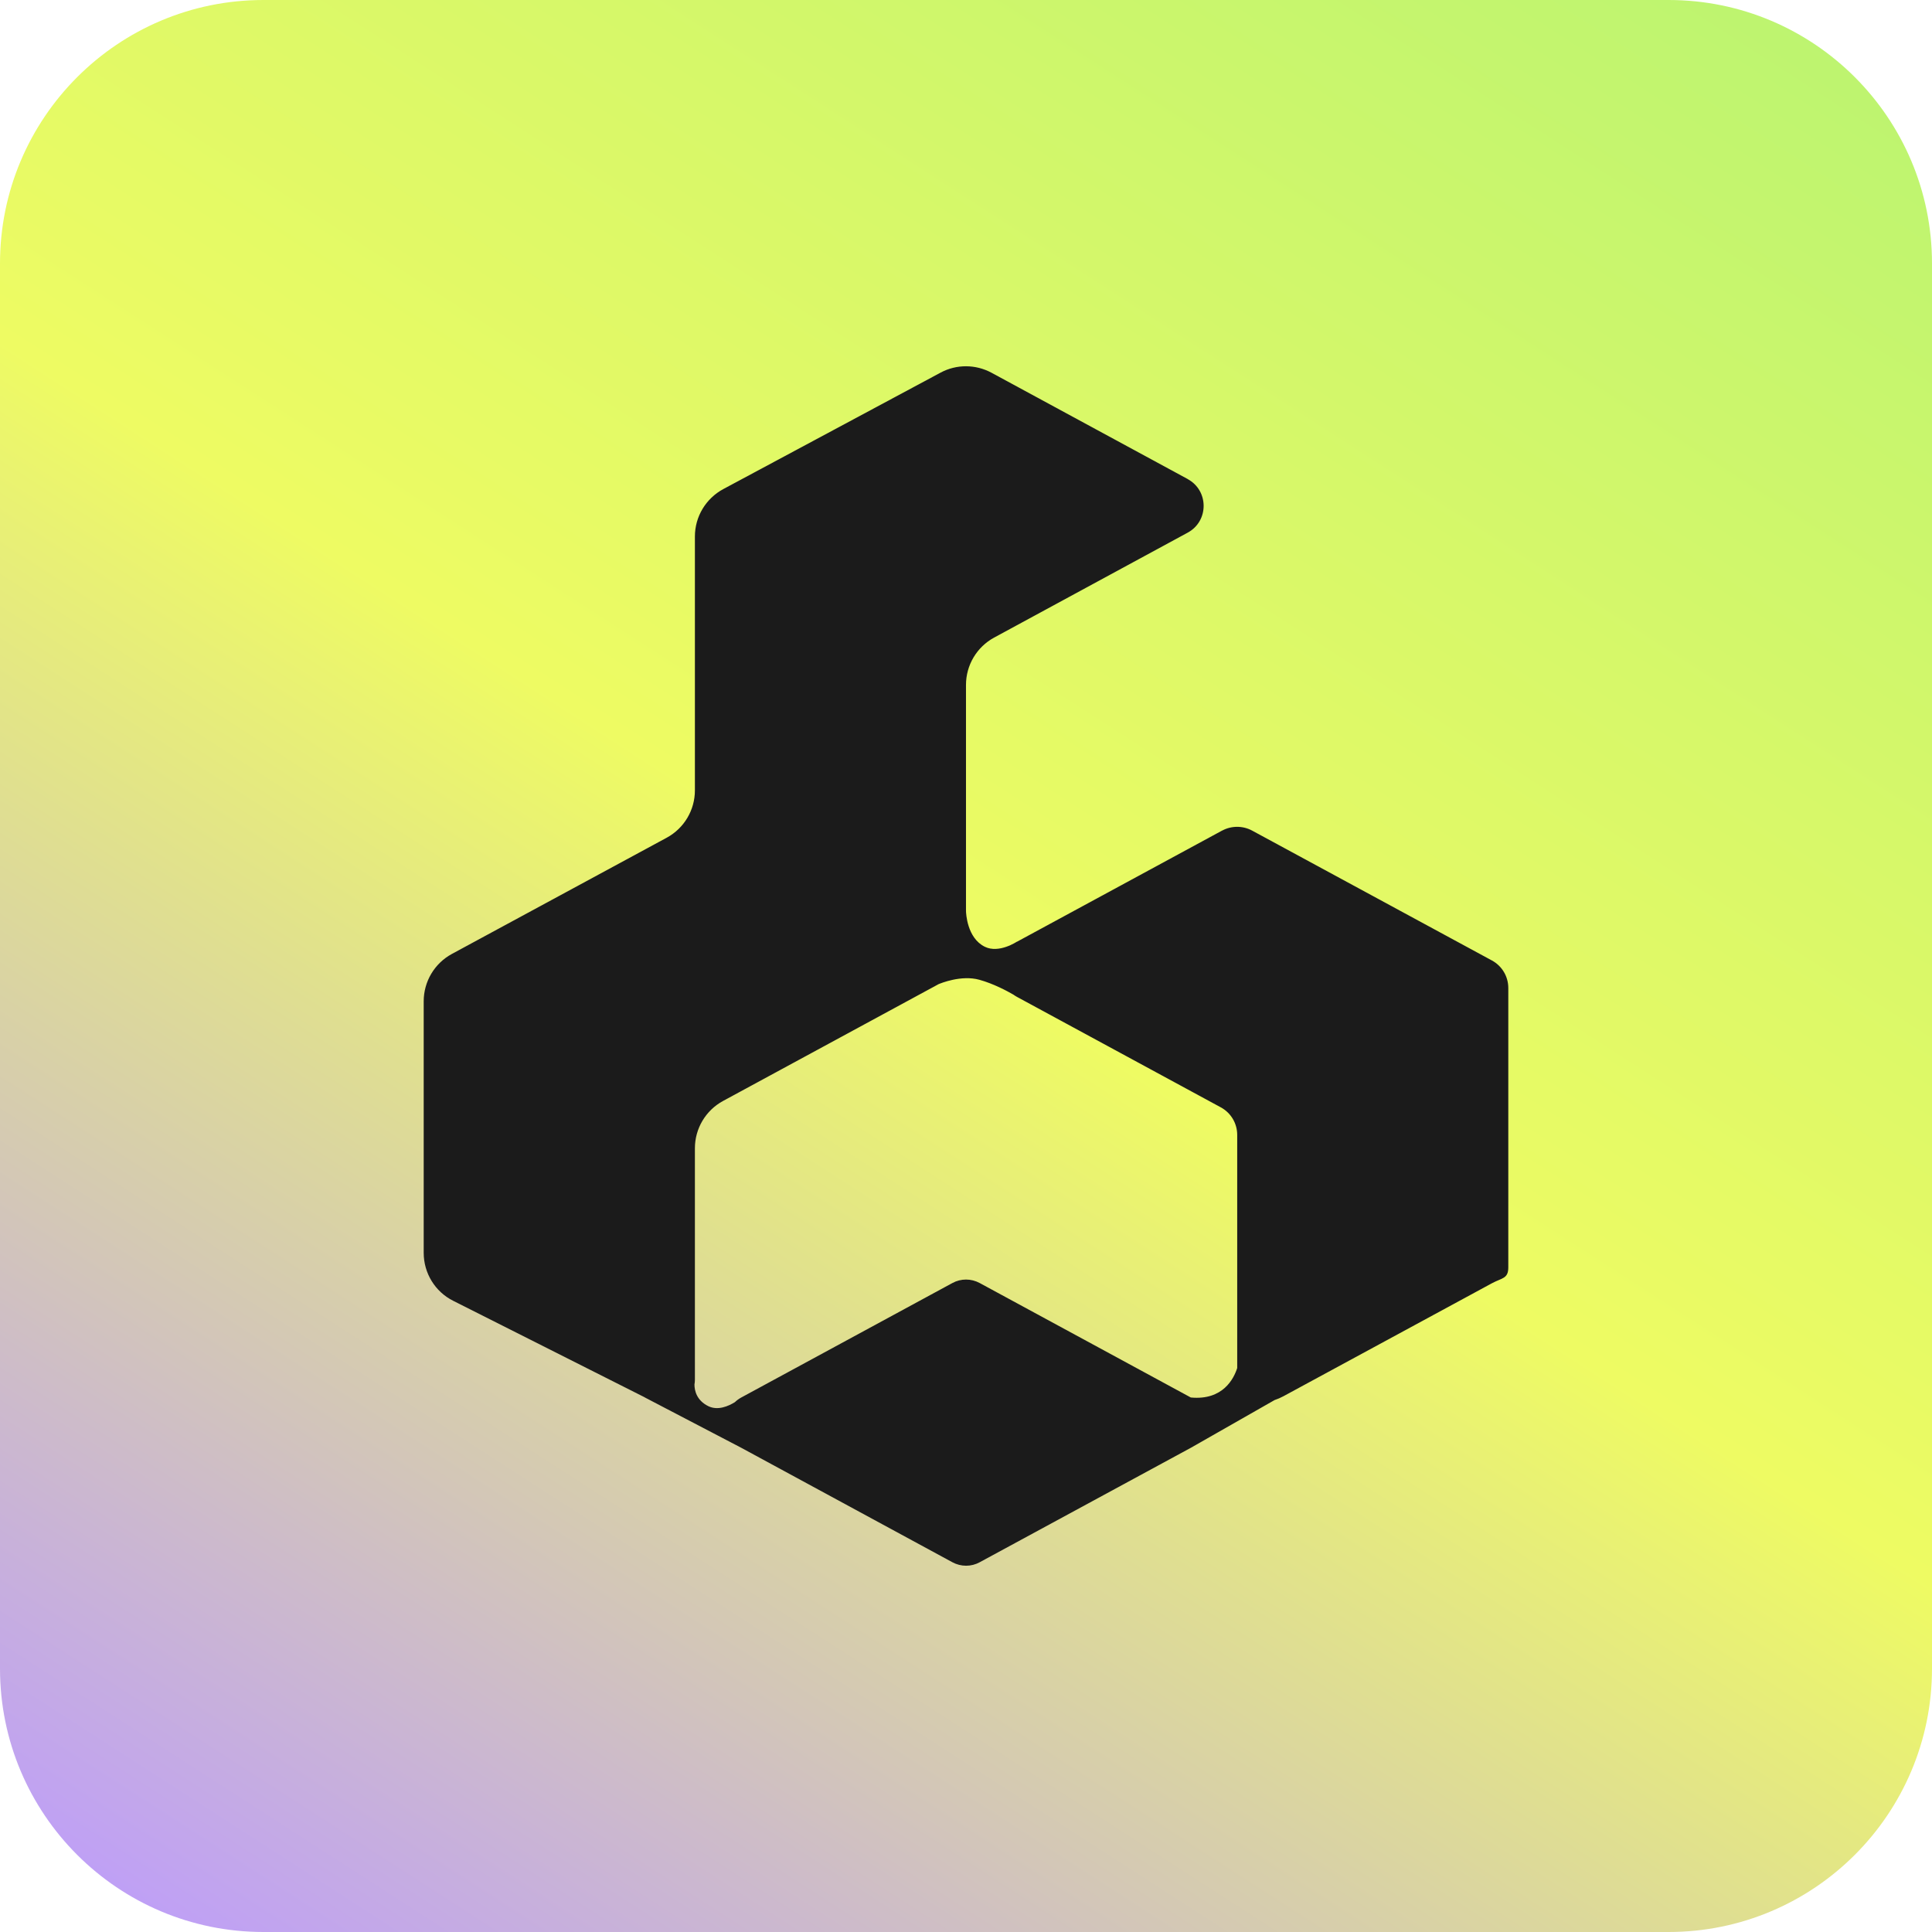
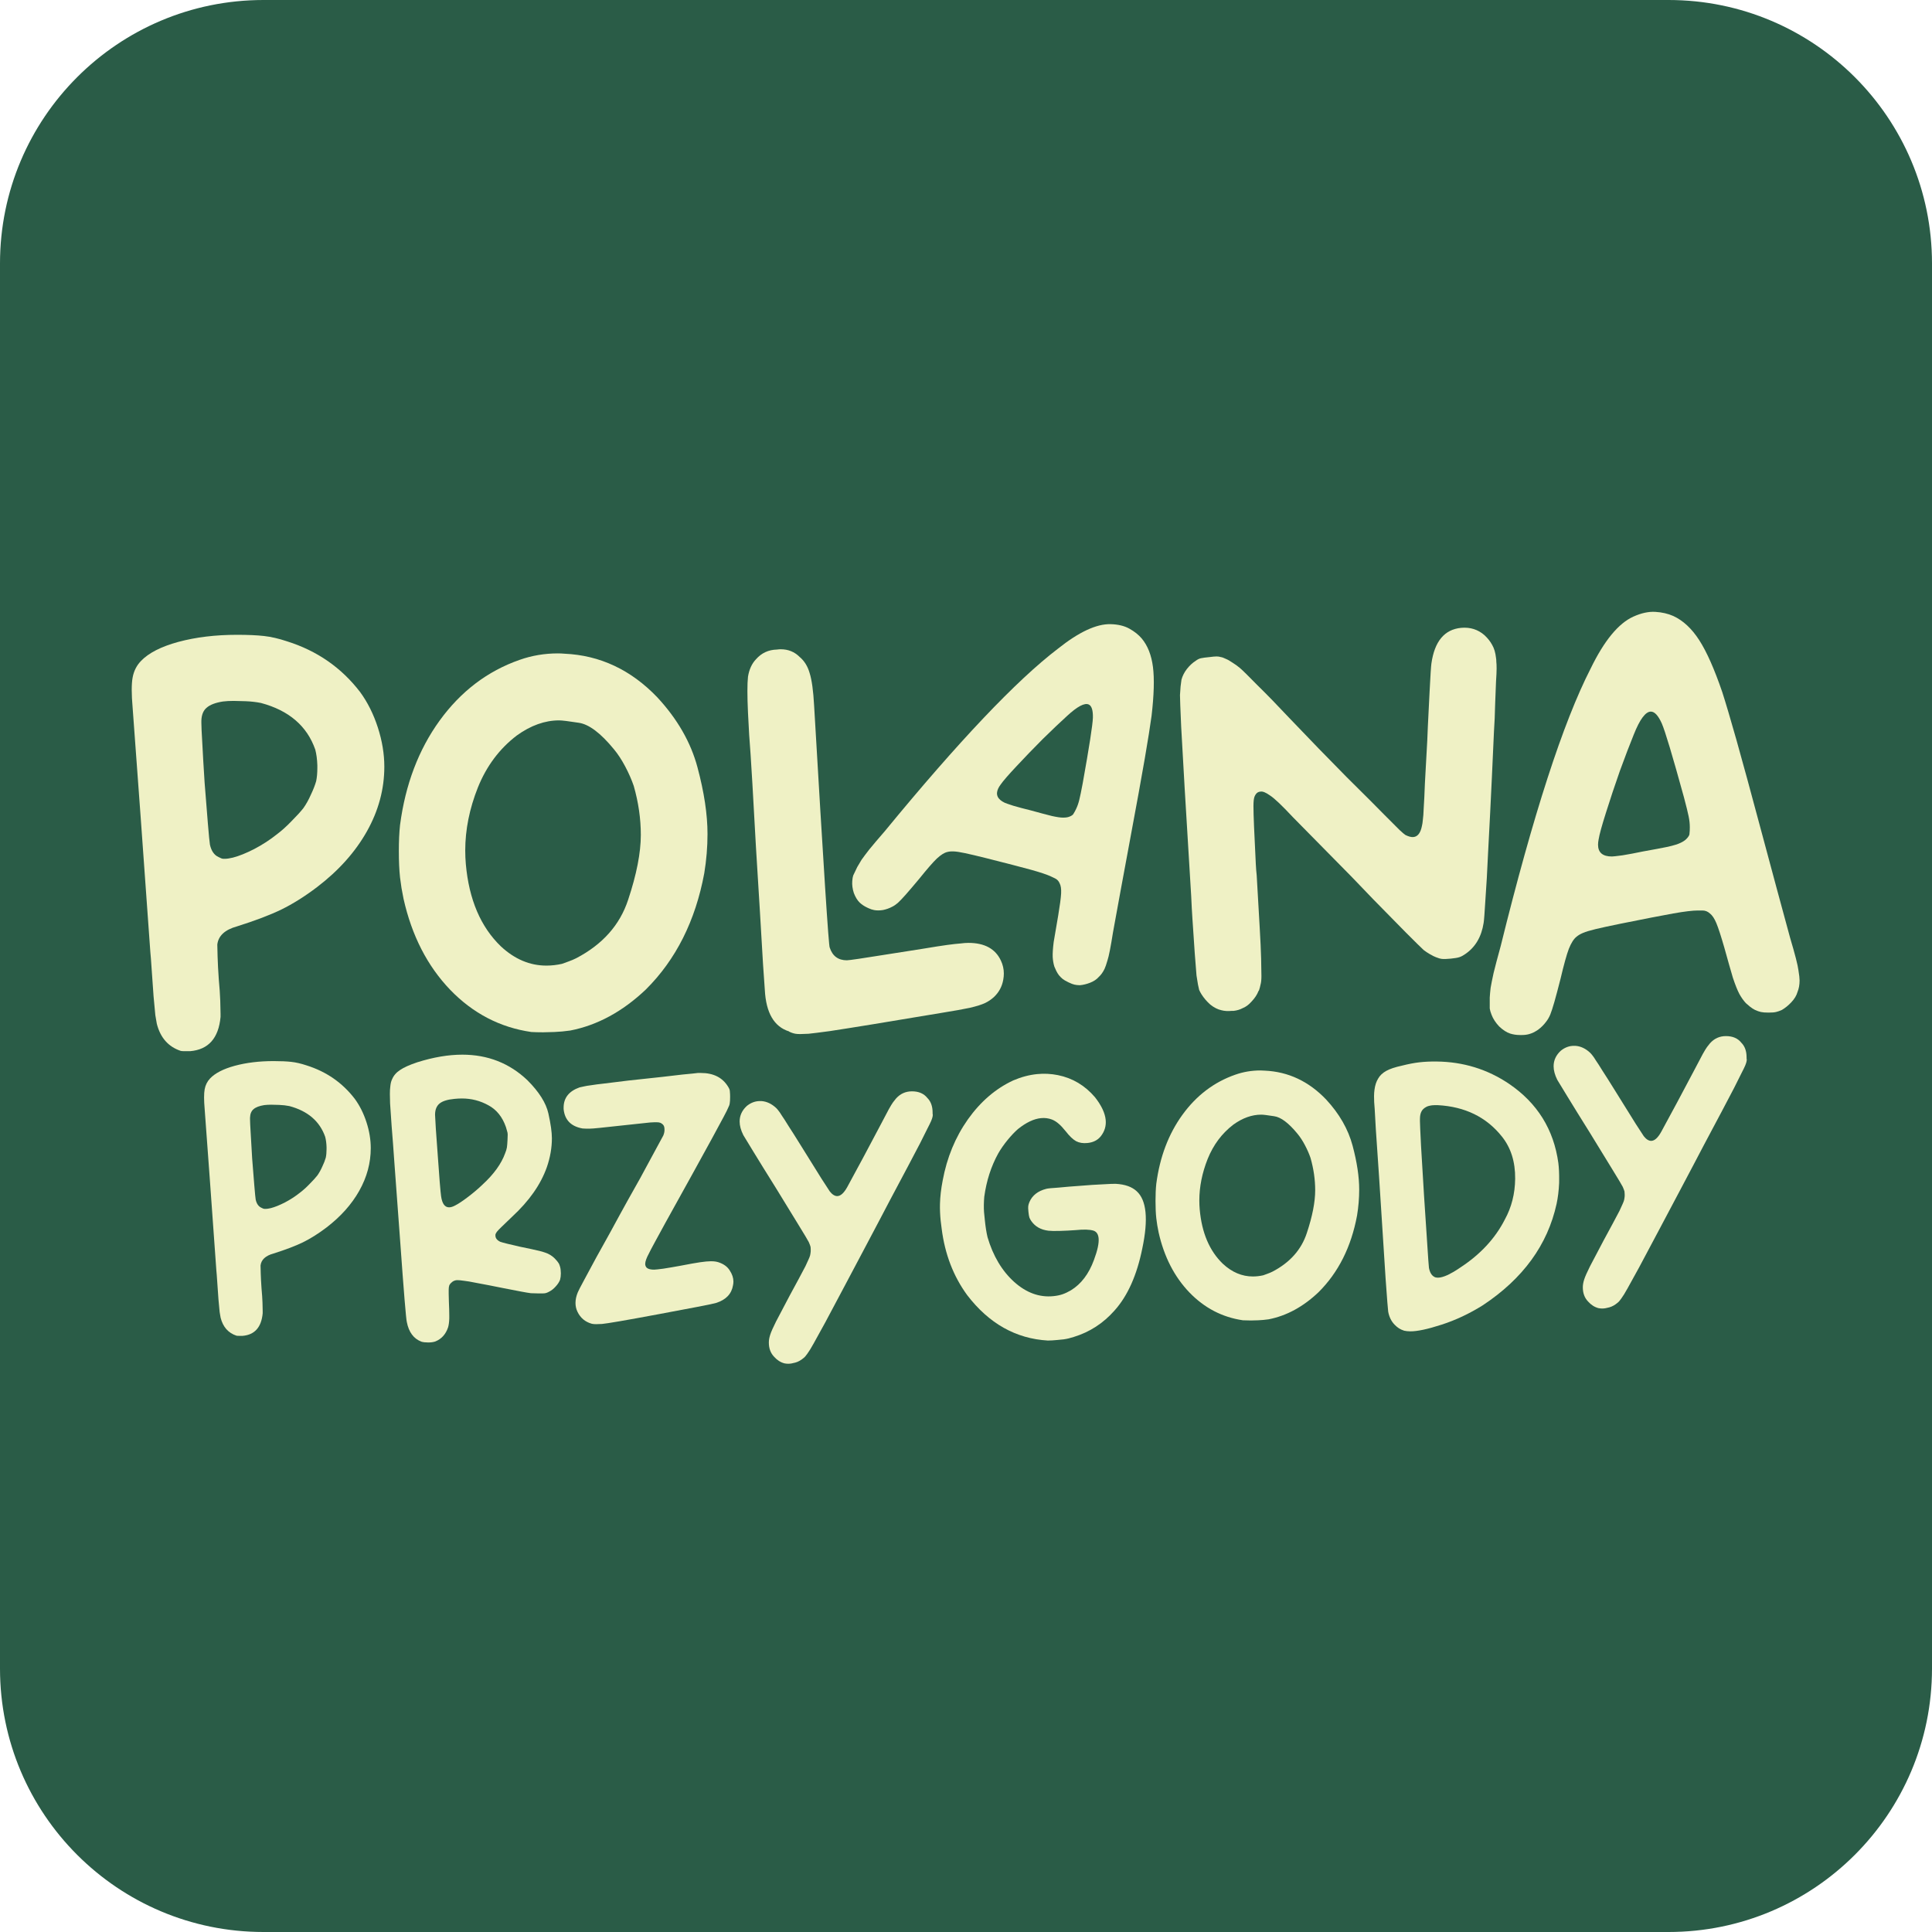
<svg xmlns="http://www.w3.org/2000/svg" width="176" height="176" viewBox="0 0 176 176" fill="none">
-   <path d="M0 24C0 10.745 10.745 0 24 0H152C165.255 0 176 10.745 176 24V152C176 165.255 165.255 176 152 176H24C10.745 176 0 165.255 0 152V24Z" fill="url(#paint0_linear_337_310)" />
-   <path fill-rule="evenodd" clip-rule="evenodd" d="M85.68 33.948C87.131 33.165 88.879 33.176 90.33 33.959L108.206 43.645H108.195C110.132 44.693 110.132 47.475 108.195 48.523L90.563 58.082C88.985 58.939 88 60.59 87.999 62.39V82.967L88.01 82.956L87.999 82.983C88.004 83.192 88.09 85.451 89.715 86.248C91.007 86.883 92.638 85.782 92.638 85.782V85.793L111.35 75.653L111.339 75.663C112.186 75.208 113.214 75.208 114.061 75.663L135.909 87.497C136.83 87.995 137.402 88.958 137.402 90.006V115.452C137.402 116.5 136.83 116.405 135.909 116.902L116.92 127.191C116.657 127.335 116.385 127.451 116.113 127.541L108.481 131.891L89.249 142.316C88.477 142.74 87.544 142.74 86.76 142.316L67.53 131.891L58.729 127.297L58.735 127.294L41.288 118.501C39.636 117.675 38.598 115.981 38.598 114.129V91.213C38.598 89.414 39.583 87.762 41.161 86.904L60.742 76.31C62.32 75.452 63.304 73.8 63.304 72.001V48.873C63.304 47.063 64.3 45.412 65.888 44.555L85.68 33.948ZM89.217 89.254C87.568 88.797 85.695 89.571 85.47 89.668C85.459 89.674 85.448 89.682 85.437 89.689L65.867 100.295C64.289 101.152 63.304 102.803 63.304 104.603V125.688C63.304 125.838 63.29 125.984 63.264 126.124C63.265 126.661 63.444 127.567 64.533 128.101C65.395 128.518 66.351 128.101 66.947 127.732C67.114 127.57 67.309 127.426 67.53 127.307L86.76 116.881C87.533 116.458 88.466 116.458 89.249 116.881L108.48 127.308H108.481C111.423 127.588 112.408 125.563 112.706 124.624V103.386C112.706 102.338 112.134 101.375 111.212 100.877L92.638 90.811C92.525 90.749 92.419 90.681 92.319 90.609C91.753 90.281 90.511 89.612 89.217 89.254Z" fill="#1B1B1B" />
-   <defs>
-     <linearGradient id="paint0_linear_337_310" x1="179.177" y1="-54.654" x2="22.437" y2="188.461" gradientUnits="userSpaceOnUse">
-       <stop offset="0.122" stop-color="#B4F372" />
-       <stop offset="0.584" stop-color="#EEFB63" />
-       <stop offset="1" stop-color="#BC9AFF" />
-     </linearGradient>
-   </defs>
+   <path d="M0 24C0 10.745 10.745 0 24 0H152C165.255 0 176 10.745 176 24V152C176 165.255 165.255 176 152 176H24C10.745 176 0 165.255 0 152V24Z" fill="#2A5C47" />
+   <g transform="translate(12.000 51.657) scale(0.213783)">
+     <path d="M280.082 197.871C273.711 195.859 270.274 189.949 269.771 180.141C269.688 179.051 269.436 175.447 269.017 169.327C268.682 163.124 268.221 155.328 267.634 145.939C267.131 137.723 266.586 128.879 265.999 119.407L264.49 92.497C263.903 82.522 263.442 75.522 263.107 71.498C262.856 67.39 262.688 64.247 262.604 62.067C262.436 58.463 262.353 55.403 262.353 52.888C262.353 50.289 262.436 48.235 262.604 46.726C263.107 43.625 264.239 41.152 265.999 39.307C268.346 36.625 271.322 35.242 274.927 35.158C275.514 35.074 276.059 35.032 276.562 35.032C279.747 35.032 282.43 36.122 284.609 38.302C286.621 39.978 288.046 42.283 288.885 45.218C289.807 48.152 290.435 52.72 290.771 58.924C294.795 127.748 297.016 162.16 297.435 162.16C298.609 165.764 301.04 167.567 304.728 167.567C305.231 167.567 306.908 167.357 309.758 166.938C312.608 166.519 315.836 166.016 319.44 165.429C326.734 164.255 332.602 163.333 337.045 162.663C341.571 161.908 345.05 161.363 347.481 161.028C349.996 160.693 351.882 160.483 353.14 160.399C354.397 160.232 355.529 160.148 356.535 160.148C363.409 160.148 368.02 162.663 370.367 167.692C371.205 169.453 371.624 171.297 371.624 173.225C371.624 174.064 371.541 174.944 371.373 175.866C370.87 178.716 369.571 181.147 367.475 183.159C366.301 184.249 365.002 185.129 363.577 185.8C362.152 186.47 360.014 187.141 357.164 187.812C354.397 188.398 350.415 189.111 345.218 189.949C333.23 191.961 323.38 193.596 315.668 194.853C307.956 196.111 301.878 197.075 297.435 197.745C293.076 198.332 290.058 198.709 288.382 198.877C286.789 198.961 285.615 199.003 284.861 199.003C284.022 199.003 283.352 198.961 282.849 198.877C281.927 198.709 281.047 198.416 280.208 197.997C280.124 197.997 280.082 197.955 280.082 197.871Z" fill="#EFF1C5" />
+     <path d="M170.283 198.124C156.955 196.196 145.428 190.202 135.704 180.142C125.98 169.999 119.357 157.089 115.836 141.413C115.585 139.988 115.291 138.437 114.956 136.761C114.704 135 114.495 133.491 114.327 132.234C113.992 129.132 113.824 125.402 113.824 121.043C113.824 116.767 113.992 113.079 114.327 109.977C116.591 92.708 122.207 77.87 131.177 65.464C140.231 52.973 151.589 44.339 165.254 39.56C170.451 37.716 175.9 36.794 181.6 36.794C182.523 36.794 183.445 36.836 184.367 36.92C199.54 37.59 212.743 43.794 223.976 55.53C232.527 64.751 238.227 74.685 241.077 85.331C243.928 95.978 245.353 105.45 245.353 113.749C245.353 119.282 244.892 124.857 243.97 130.473C240.197 150.76 231.898 167.275 219.072 180.017C209.18 189.406 198.45 195.232 186.882 197.495C184.534 197.83 182.271 198.04 180.091 198.124C177.912 198.208 176.319 198.25 175.313 198.25C173.385 198.25 171.709 198.208 170.283 198.124ZM183.361 169.077C184.115 168.825 185.037 168.49 186.127 168.071C187.301 167.652 188.391 167.191 189.397 166.688C200.63 160.82 208.007 152.521 211.528 141.79C215.132 130.976 216.935 121.755 216.935 114.127C216.935 107.253 215.929 100.295 213.917 93.253C212.995 90.571 211.779 87.804 210.27 84.954C208.761 82.104 207.168 79.673 205.492 77.661C199.791 70.703 194.762 66.931 190.403 66.344C186.127 65.673 183.361 65.338 182.103 65.338C176.068 65.338 170.074 67.476 164.122 71.751C156.745 77.367 151.212 84.744 147.524 93.882C143.919 102.935 142.117 111.905 142.117 120.791C142.117 122.719 142.201 124.647 142.368 126.575C143.709 141.665 148.697 153.359 157.332 161.658C163.2 167.107 169.655 169.831 176.696 169.831C178.876 169.831 181.097 169.58 183.361 169.077Z" fill="#EFF1C5" />
+     <path d="M20.874 206.171C15.592 204.411 12.197 200.555 10.688 194.603C10.521 193.764 10.311 192.549 10.059 190.956C9.892 189.279 9.64 186.597 9.305 182.908C9.054 179.22 8.676 173.855 8.173 166.813C8.09 165.891 8.006 164.927 7.922 163.921C6.161 139.107 4.778 119.827 3.772 106.079C2.766 92.247 2.012 81.978 1.509 75.271C1.006 68.565 0.629 63.409 0.377 59.805C0.126 56.955 0 54.481 0 52.386C0 50.206 0.126 48.446 0.377 47.105C0.88 44.338 2.054 41.991 3.898 40.063C7.167 36.626 12.491 33.901 19.868 31.889C27.328 29.878 35.669 28.872 44.891 28.872C49.501 28.872 53.316 29.039 56.334 29.375C59.351 29.71 62.621 30.464 66.141 31.638C78.967 35.662 89.362 42.871 97.326 53.266C100.512 57.625 103.027 62.655 104.871 68.355C106.715 74.056 107.637 79.63 107.637 85.079C107.637 94.636 105.164 103.815 100.218 112.617C95.272 121.419 88.189 129.341 78.967 136.383C73.77 140.323 68.698 143.509 63.752 145.94C58.89 148.287 52.603 150.676 44.891 153.107C39.693 154.532 36.885 157.131 36.466 160.903C36.466 161.574 36.508 163.292 36.592 166.059C36.675 168.825 36.843 172.011 37.095 175.615C37.43 179.22 37.639 182.28 37.723 184.795C37.807 187.309 37.849 189.154 37.849 190.327V191.71C37.011 200.764 32.694 205.626 24.897 206.297H22.508C21.67 206.297 21.125 206.255 20.874 206.171ZM43.13 123.809C45.729 123.138 48.747 121.922 52.184 120.162C55.705 118.318 58.932 116.222 61.866 113.875C63.878 112.366 65.932 110.522 68.028 108.342C70.207 106.162 71.926 104.276 73.183 102.684C74.357 101.007 75.405 99.121 76.327 97.025C77.333 94.929 78.087 93.001 78.59 91.241C78.925 89.648 79.093 87.804 79.093 85.708V84.451C79.009 81.936 78.716 79.714 78.213 77.786C74.692 67.727 66.98 61.104 55.076 57.919C52.98 57.499 50.759 57.248 48.412 57.164C46.148 57.08 44.472 57.038 43.382 57.038C41.705 57.038 40.196 57.122 38.855 57.29C35.669 57.793 33.364 58.673 31.939 59.93C30.514 61.104 29.759 62.948 29.676 65.463V66.343C29.676 67.769 29.801 70.535 30.053 74.642C30.304 79.672 30.64 85.415 31.059 91.87C31.562 98.324 32.023 104.109 32.442 109.222C32.861 114.252 33.155 117.27 33.322 118.276C33.909 120.958 35.125 122.719 36.969 123.557C37.891 124.06 38.562 124.312 38.981 124.312C39.484 124.312 39.777 124.312 39.861 124.312C40.615 124.312 41.705 124.144 43.13 123.809Z" fill="#EFF1C5" />
+     <path d="M310.205 142.982C309.219 142.03 308.387 140.671 307.709 138.906C307.127 137.107 306.902 135.398 307.035 133.78C307.114 132.777 307.245 131.999 307.429 131.446C307.71 130.859 307.974 130.305 308.224 129.784L309.158 127.828C309.722 126.816 310.333 125.787 310.993 124.741C311.749 123.661 312.854 122.187 314.307 120.319C315.857 118.417 318.056 115.824 320.906 112.542C352.469 74.133 377.066 48.21 394.696 34.773C403.617 27.666 411.084 24.187 417.098 24.337C420.266 24.41 422.928 25.041 425.082 26.23C427.236 27.42 429.006 28.826 430.393 30.449C432.936 33.506 434.527 37.55 435.167 42.579C435.807 47.609 435.608 54.561 434.571 63.434C434.001 67.646 433.042 73.674 431.696 81.519C430.35 89.363 428.188 101.262 425.211 117.215C423.887 124.51 422.62 131.352 421.41 137.74C419.702 147.013 418.613 152.979 418.144 155.637C417.157 161.892 416.372 165.881 415.789 167.604C415.302 169.293 414.887 170.497 414.545 171.214C413.86 172.648 413.024 173.81 412.038 174.7C411.152 175.718 409.922 176.532 408.349 177.142C406.873 177.718 405.425 178.067 404.005 178.189C403.133 178.173 402.372 178.089 401.723 177.939C401.139 177.821 400.293 177.496 399.184 176.967C398.076 176.437 397.26 175.967 396.735 175.557C396.211 175.146 395.668 174.606 395.107 173.938C394.71 173.428 394.327 172.804 393.958 172.068C393.655 171.362 393.385 170.753 393.15 170.24C392.773 169.019 392.538 167.666 392.447 166.181C392.387 164.631 392.526 162.495 392.865 159.775C393.301 157.02 393.944 153.243 394.795 148.445C395.525 144.07 395.937 140.944 396.033 139.068C396.128 137.191 395.925 135.773 395.423 134.813C395.018 133.818 394.358 133.103 393.446 132.667C392.533 132.231 392.011 131.981 391.881 131.919C390.186 131.109 387.325 130.143 383.298 129.019C378.978 127.836 372.566 126.174 364.061 124.032C360.198 123.067 357.212 122.361 355.103 121.914C352.995 121.467 351.391 121.221 350.291 121.176C349.191 121.131 348.272 121.213 347.532 121.42C346.277 121.701 344.791 122.632 343.074 124.214C341.454 125.762 338.968 128.618 335.617 132.783C333.181 135.702 331.266 137.95 329.873 139.527C328.479 141.103 327.353 142.286 326.495 143.077C325.667 143.803 324.837 144.367 324.004 144.77C322.82 145.405 321.519 145.865 320.103 146.149C318.717 146.368 317.473 146.374 316.37 146.167C315.56 146.02 314.731 145.744 313.883 145.34L313.199 145.012C312.091 144.483 311.093 143.806 310.205 142.982ZM383.037 103.671C386.999 104.764 390.019 105.566 392.096 106.078C394.27 106.556 395.842 106.787 396.811 106.769C397.845 106.783 398.7 106.671 399.374 106.432C399.952 106.228 400.369 106.027 400.624 105.828C400.944 105.661 401.197 105.382 401.384 104.991C401.667 104.565 402.011 103.929 402.416 103.082C402.977 101.908 403.423 100.64 403.754 99.277C404.116 97.848 404.607 95.48 405.226 92.173C408.017 76.611 409.466 67.294 409.572 64.222C409.645 61.054 409.062 59.173 407.823 58.582C406.063 57.741 402.958 59.38 398.507 63.499C395.677 66.071 392.23 69.348 388.164 73.331C384.165 77.346 380.437 81.21 376.981 84.923C373.556 88.572 371.324 91.149 370.284 92.654C369.843 93.244 369.497 93.799 369.248 94.321C368.002 96.928 368.911 98.964 371.975 100.428C372.366 100.615 373.602 101.045 375.682 101.719C377.859 102.359 380.31 103.009 383.037 103.671Z" fill="#EFF1C5" />
+     <path d="M464.412 188.864C462.819 188.529 461.226 187.732 459.633 186.475C458.124 185.134 456.867 183.667 455.861 182.074C455.442 181.403 455.107 180.774 454.855 180.188C454.687 179.517 454.52 178.763 454.352 177.924C454.184 177.002 453.975 175.703 453.723 174.026C453.556 172.266 453.304 169.08 452.969 164.47C452.634 159.859 452.298 154.871 451.963 149.506C451.795 147.075 451.628 143.973 451.46 140.201C450.622 126.453 449.7 111.238 448.694 94.556C448.107 84.329 447.604 75.443 447.185 67.898C446.849 60.353 446.682 55.91 446.682 54.569C446.765 53.395 446.849 52.18 446.933 50.922C447.101 49.665 447.227 48.701 447.31 48.03C447.73 46.438 448.484 44.929 449.574 43.504C450.747 41.995 452.005 40.821 453.346 39.983C454.101 39.396 454.855 39.019 455.609 38.851C456.364 38.683 457.621 38.516 459.382 38.348C460.639 38.18 461.603 38.096 462.274 38.096C462.945 38.096 463.531 38.18 464.034 38.348C464.621 38.432 465.334 38.683 466.172 39.102C467.01 39.438 467.974 39.983 469.064 40.737C470.154 41.408 471.202 42.162 472.208 43.001C473.298 43.923 475.812 46.396 479.752 50.419C483.776 54.359 488.261 58.97 493.207 64.251C501.758 73.221 509.931 81.646 517.727 89.526C525.607 97.322 531.014 102.729 533.948 105.747C536.882 108.681 538.978 110.777 540.235 112.034C541.493 113.208 542.331 113.92 542.75 114.172C544.092 114.842 545.223 115.136 546.145 115.052C547.99 114.884 549.205 113.292 549.792 110.274C549.96 109.603 550.085 108.765 550.169 107.759C550.337 106.669 550.463 104.951 550.546 102.603C550.714 100.172 550.882 96.693 551.049 92.167C551.301 87.64 551.636 81.562 552.055 73.934C552.139 72.089 552.223 70.078 552.307 67.898C552.475 64.377 552.726 59.347 553.061 52.809C553.397 46.186 553.648 42.288 553.816 41.114C555.157 31.642 559.39 26.57 566.516 25.899C570.372 25.564 573.683 26.612 576.45 29.043C577.875 30.384 578.965 31.767 579.719 33.193C580.557 34.618 581.102 36.462 581.354 38.725C581.438 39.144 581.48 39.689 581.48 40.36C581.563 40.947 581.605 41.911 581.605 43.252C581.605 44.51 581.521 46.354 581.354 48.785C581.27 51.132 581.144 54.359 580.977 58.467C580.893 62.575 580.725 66.473 580.474 70.161C580.306 73.85 580.013 80.305 579.593 89.526C579.174 98.663 578.629 109.477 577.959 121.968C577.623 129.596 577.246 136.219 576.827 141.836C576.492 147.452 576.24 150.722 576.073 151.644C575.15 157.596 572.51 162.039 568.151 164.973C567.312 165.559 566.516 165.979 565.762 166.23C565.007 166.482 563.792 166.691 562.115 166.859C560.438 167.026 559.181 167.068 558.343 166.984C557.588 166.901 556.708 166.649 555.702 166.23C555.031 165.979 554.193 165.559 553.187 164.973C552.181 164.386 551.301 163.799 550.546 163.212C549.624 162.374 547.109 159.901 543.002 155.793C538.978 151.686 534.325 146.949 529.044 141.584C526.026 138.399 522.967 135.213 519.865 132.028L494.842 106.627C490.147 101.597 486.878 98.496 485.034 97.322C483.273 96.065 481.932 95.52 481.01 95.687C480.591 95.687 480.172 95.813 479.752 96.065C479.249 96.4 478.83 96.945 478.495 97.699C478.16 98.454 477.992 99.837 477.992 101.849C477.992 103.777 478.076 106.711 478.243 110.651C478.411 114.591 478.663 119.914 478.998 126.621C479.082 128.297 479.208 129.89 479.375 131.399C479.878 140.285 480.297 147.578 480.633 153.278C480.968 158.979 481.178 163.506 481.261 166.859C481.345 170.128 481.387 172.601 481.387 174.278C481.387 175.87 481.261 177.086 481.01 177.924C480.842 178.763 480.633 179.559 480.381 180.313C480.297 180.397 480.213 180.523 480.13 180.691C479.543 182.2 478.579 183.667 477.238 185.092C475.98 186.517 474.681 187.481 473.339 187.984C472.25 188.571 470.992 188.948 469.567 189.115H468.813C467.136 189.283 465.669 189.199 464.412 188.864Z" fill="#EFF1C5" />
+     <path d="M587.354 198.783C585.845 198.28 584.294 197.274 582.702 195.765C581.193 194.172 580.103 192.495 579.432 190.735C579.013 189.645 578.762 188.765 578.678 188.094C578.678 187.34 578.678 186.627 578.678 185.957V183.442C578.762 182.101 578.887 180.717 579.055 179.292C579.306 177.783 579.726 175.688 580.312 173.005C580.983 170.239 581.989 166.424 583.33 161.562C597.162 105.564 609.946 66.122 621.682 43.237C627.467 31.333 633.544 23.956 639.915 21.106C643.268 19.597 646.37 18.926 649.22 19.094C652.071 19.262 654.627 19.849 656.891 20.854C661.082 22.782 664.771 26.22 667.956 31.166C671.142 36.111 674.411 43.488 677.764 53.297C679.273 57.991 681.285 64.781 683.8 73.667C686.315 82.553 690.003 96.091 694.865 114.282C697.129 122.582 699.225 130.378 701.153 137.671C704.003 148.233 705.847 155.024 706.685 158.041C708.781 165.083 709.955 169.652 710.206 171.748C710.542 173.76 710.709 175.227 710.709 176.149C710.709 177.993 710.416 179.628 709.829 181.053C709.41 182.562 708.53 184.029 707.188 185.454C705.931 186.795 704.59 187.885 703.165 188.723C702.242 189.142 701.404 189.436 700.65 189.603C699.979 189.771 698.931 189.855 697.506 189.855C696.081 189.855 694.991 189.771 694.237 189.603C693.482 189.436 692.644 189.142 691.722 188.723C691.051 188.388 690.339 187.927 689.584 187.34C688.914 186.753 688.327 186.25 687.824 185.831C686.818 184.741 685.896 183.442 685.057 181.933C684.219 180.34 683.297 178.035 682.291 175.017C681.369 171.915 680.153 167.64 678.644 162.191C677.219 157.245 676.088 153.766 675.249 151.754C674.411 149.742 673.489 148.359 672.483 147.605C671.561 146.766 670.513 146.347 669.339 146.347C668.166 146.347 667.495 146.347 667.327 146.347C665.148 146.347 661.669 146.766 656.891 147.605C651.777 148.527 644.232 149.994 634.257 152.006C629.73 152.928 626.251 153.682 623.82 154.269C621.389 154.856 619.587 155.401 618.413 155.904C617.239 156.407 616.317 156.952 615.647 157.539C614.473 158.461 613.383 160.179 612.377 162.694C611.455 165.125 610.281 169.358 608.856 175.394C607.767 179.67 606.886 182.981 606.216 185.328C605.545 187.675 604.958 189.478 604.455 190.735C603.952 191.909 603.366 192.915 602.695 193.753C601.773 195.01 600.641 196.142 599.3 197.148C597.959 198.07 596.659 198.699 595.402 199.034C594.48 199.286 593.474 199.411 592.384 199.411H591.504C590.079 199.411 588.695 199.202 587.354 198.783ZM643.939 121.198C648.633 120.36 652.196 119.689 654.627 119.186C657.142 118.6 658.903 118.055 659.909 117.552C660.998 117.049 661.837 116.504 662.423 115.917C662.926 115.414 663.262 114.995 663.429 114.66C663.681 114.324 663.807 113.905 663.807 113.402C663.89 112.815 663.932 111.977 663.932 110.887C663.932 109.378 663.765 107.828 663.429 106.235C663.094 104.558 662.423 101.834 661.418 98.061C656.555 80.373 653.412 69.895 651.987 66.625C650.478 63.272 648.927 61.596 647.334 61.596C645.071 61.596 642.64 64.865 640.041 71.404C638.364 75.511 636.394 80.667 634.131 86.87C631.951 93.074 629.981 98.984 628.221 104.6C626.461 110.133 625.413 113.947 625.077 116.043C624.91 116.881 624.826 117.636 624.826 118.306C624.826 121.659 626.796 123.336 630.736 123.336C631.239 123.336 632.748 123.168 635.263 122.833C637.861 122.414 640.754 121.869 643.939 121.198Z" fill="#EFF1C5" />
+     <path d="M390.372 329.601C376.727 328.805 365.263 322.342 355.981 310.21C350.115 302.182 346.498 292.761 345.133 281.946C344.961 280.795 344.82 279.67 344.71 278.569C344.455 276.037 344.355 273.657 344.408 271.427C344.484 268.306 344.87 264.959 345.567 261.387C347.367 251.643 350.942 242.972 356.294 235.373C361.7 227.768 368.148 222.227 375.638 218.75C379.05 217.295 382.434 216.398 385.792 216.061C388.764 215.762 391.725 215.909 394.676 216.501C400.919 217.764 406.182 220.904 410.468 225.921C413.211 229.426 414.729 232.637 415.022 235.554C415.283 238.141 414.574 240.492 412.896 242.606C411.56 244.242 409.68 245.181 407.259 245.425C405.387 245.613 403.777 245.358 402.428 244.66C401.074 243.907 399.598 242.498 398 240.435C396.794 238.944 395.767 237.852 394.919 237.159C394.065 236.411 393.146 235.836 392.16 235.435C390.657 234.863 389.08 234.661 387.429 234.827C384.402 235.131 381.138 236.682 377.639 239.481C376.209 240.736 374.726 242.303 373.192 244.181C371.657 246.059 370.345 247.942 369.257 249.831C366.199 255.364 364.207 261.541 363.281 268.362C363.079 270.773 363.047 272.944 363.186 274.876C363.379 276.803 363.498 277.986 363.543 278.426C363.814 281.123 364.192 283.504 364.678 285.567C367.038 293.558 370.818 299.905 376.017 304.609C381.21 309.257 386.779 311.282 392.723 310.684C394.209 310.535 395.516 310.264 396.644 309.873C397.772 309.482 398.967 308.917 400.227 308.178C404.574 305.517 407.838 301.214 410.02 295.268C411.553 291.166 412.215 288.07 412.004 285.978C411.833 284.272 411.114 283.205 409.848 282.776C408.24 282.27 405.703 282.192 402.235 282.541C400.083 282.702 397.843 282.816 395.514 282.883C393.241 282.945 391.598 282.916 390.585 282.795C387.376 282.395 384.959 281.026 383.334 278.687C382.943 278.115 382.67 277.615 382.515 277.185C382.356 276.701 382.217 275.881 382.101 274.725C381.985 273.569 381.96 272.766 382.026 272.314C382.086 271.808 382.251 271.235 382.52 270.597C383.735 267.75 386.131 265.869 389.708 264.953C390.033 264.865 390.636 264.777 391.516 264.688C392.397 264.6 393.528 264.514 394.909 264.43C397.661 264.153 400.777 263.896 404.255 263.657C407.783 263.358 410.959 263.15 413.783 263.032C416.601 262.86 418.429 262.788 419.265 262.815C423.234 263.027 426.232 264.088 428.258 265.997C430.34 267.9 431.583 270.861 431.987 274.878C432.397 278.951 431.943 284.112 430.625 290.36C428.325 301.766 424.376 310.587 418.776 316.821C413.984 322.251 408.191 326.002 401.394 328.076C399.941 328.556 398.529 328.892 397.159 329.086C395.783 329.224 394.847 329.318 394.352 329.368C392.866 329.517 391.539 329.595 390.372 329.601Z" fill="#EFF1C5" />
+     <path d="M473.512 320.967C464.717 319.695 457.111 315.74 450.694 309.102C444.277 302.408 439.907 293.889 437.583 283.545C437.418 282.605 437.224 281.581 437.003 280.475C436.837 279.313 436.698 278.317 436.588 277.488C436.366 275.441 436.256 272.979 436.256 270.103C436.256 267.281 436.366 264.848 436.588 262.801C438.081 251.405 441.788 241.614 447.707 233.427C453.681 225.185 461.177 219.487 470.193 216.334C473.623 215.117 477.219 214.508 480.98 214.508C481.589 214.508 482.197 214.536 482.806 214.591C492.818 215.034 501.531 219.127 508.943 226.872C514.586 232.957 518.347 239.512 520.228 246.537C522.109 253.563 523.049 259.814 523.049 265.29C523.049 268.941 522.745 272.62 522.137 276.326C519.647 289.713 514.171 300.61 505.707 309.019C499.18 315.214 492.099 319.059 484.465 320.553C482.916 320.774 481.423 320.912 479.985 320.967C478.546 321.023 477.495 321.05 476.831 321.05C475.559 321.05 474.453 321.023 473.512 320.967ZM482.142 301.8C482.64 301.634 483.248 301.413 483.967 301.136C484.742 300.859 485.461 300.555 486.125 300.223C493.537 296.351 498.405 290.875 500.729 283.794C503.107 276.658 504.297 270.573 504.297 265.539C504.297 261.003 503.633 256.412 502.305 251.765C501.697 249.995 500.895 248.169 499.899 246.288C498.903 244.408 497.852 242.803 496.746 241.476C492.984 236.884 489.665 234.395 486.789 234.008C483.967 233.565 482.142 233.344 481.312 233.344C477.329 233.344 473.374 234.755 469.447 237.576C464.579 241.282 460.928 246.15 458.494 252.18C456.115 258.154 454.926 264.073 454.926 269.937C454.926 271.209 454.981 272.481 455.092 273.754C455.977 283.711 459.268 291.428 464.966 296.904C468.838 300.5 473.098 302.298 477.744 302.298C479.182 302.298 480.648 302.132 482.142 301.8Z" fill="#EFF1C5" />
+     <path d="M542.208 325.404C541.326 325.118 540.583 324.778 539.978 324.385C539.374 323.992 538.771 323.487 538.168 322.873C536.745 321.42 535.824 319.557 535.404 317.285C535.3 316.675 534.933 311.997 534.304 303.25C533.73 294.448 532.8 279.944 531.514 259.739C530.891 250.383 530.434 243.685 530.143 239.643C529.908 235.603 529.744 232.697 529.652 230.925C529.452 228.821 529.36 226.995 529.376 225.446C529.387 224.395 529.452 223.483 529.57 222.709C529.811 220.831 530.325 219.26 531.112 217.995C531.845 216.675 532.99 215.58 534.548 214.711C536.106 213.842 538.354 213.091 541.293 212.457C544.011 211.766 546.477 211.293 548.693 211.039C550.908 210.785 553.343 210.672 555.998 210.699C567.393 210.816 577.706 213.992 586.936 220.228C598.967 228.428 605.96 239.674 607.916 253.967C608.171 256.072 608.284 258.452 608.257 261.107L608.243 262.518C608.099 265.725 607.737 268.681 607.156 271.385C603.326 288.827 592.861 303.214 575.761 314.545C570.026 318.138 564.162 320.899 558.167 322.829C552.228 324.76 547.765 325.71 544.778 325.679C543.838 325.669 542.981 325.577 542.208 325.404ZM560.874 301.614C561.542 301.289 562.348 300.854 563.294 300.311C564.296 299.712 565.187 299.141 565.967 298.596C574.599 292.986 580.976 286.136 585.098 278.047C587.973 272.821 589.443 267.027 589.508 260.666C589.582 253.42 587.68 247.398 583.802 242.6C577.193 234.345 568.083 229.909 556.472 229.292C555.531 229.282 554.784 229.302 554.23 229.352C553.732 229.402 553.289 229.481 552.9 229.587C552.568 229.639 552.179 229.773 551.734 229.99C550.678 230.532 549.952 231.217 549.556 232.042C549.161 232.813 548.957 233.806 548.944 235.023L548.934 236.019C548.926 236.849 549.083 240.419 549.405 246.728C549.783 253.039 550.209 260.097 550.682 267.902C551.211 275.652 551.666 282.516 552.047 288.495C552.428 294.474 552.67 297.851 552.773 298.626C553.14 300.566 553.902 301.846 555.057 302.467C555.442 302.692 555.939 302.808 556.547 302.814C557.653 302.825 559.096 302.425 560.874 301.614Z" fill="#EFF1C5" />
+     <path d="M624.978 315.787C623.319 315.345 621.853 314.404 620.58 312.966C619.087 311.417 618.34 309.398 618.34 306.909C618.34 305.913 618.534 304.807 618.921 303.59C619.308 302.373 620.138 300.492 621.41 297.947C622.738 295.402 624.674 291.724 627.219 286.911C628.491 284.588 629.763 282.237 631.035 279.858C632.308 277.48 633.276 275.654 633.94 274.382C634.548 273.109 634.991 272.141 635.267 271.478C635.599 270.758 635.82 270.178 635.931 269.735C636.042 269.237 636.125 268.684 636.18 268.075V267.329C636.18 266.831 636.152 266.416 636.097 266.084C635.986 265.642 635.738 264.978 635.35 264.093C634.963 263.318 633.442 260.774 630.787 256.459C628.131 252.089 624.978 246.944 621.327 241.025C617.621 235.106 614.468 230.017 611.868 225.757C609.268 221.498 607.802 219.092 607.47 218.538C606.419 216.436 605.894 214.5 605.894 212.73C605.894 210.185 606.917 207.973 608.964 206.092C610.679 204.709 612.532 204.017 614.523 204.017H615.187C617.455 204.183 619.557 205.179 621.493 207.005C621.825 207.337 622.157 207.724 622.489 208.166C622.821 208.554 623.291 209.245 623.899 210.241C624.563 211.181 625.504 212.647 626.721 214.639C627.993 216.575 629.708 219.285 631.865 222.77C632.584 223.932 633.359 225.177 634.189 226.504C636.789 230.653 639.029 234.249 640.91 237.291C642.846 240.278 643.98 242.021 644.312 242.519C645.363 243.846 646.414 244.51 647.465 244.51C648.903 244.51 650.341 243.21 651.78 240.61C652.056 240.112 652.803 238.729 654.02 236.461C655.237 234.193 656.703 231.483 658.418 228.33C659.082 227.057 659.773 225.757 660.492 224.43C662.871 219.894 664.779 216.298 666.218 213.643C667.656 210.932 668.735 208.885 669.454 207.503C670.228 206.12 670.837 205.124 671.279 204.515C671.722 203.907 672.137 203.381 672.524 202.939C674.349 200.892 676.617 199.869 679.328 199.869C682.204 199.869 684.39 200.809 685.883 202.69C687.377 204.183 688.123 206.258 688.123 208.913V209.411L688.206 209.909L688.123 210.573C688.068 210.96 687.875 211.568 687.543 212.398C687.211 213.173 686.658 214.307 685.883 215.8C685.164 217.294 684.141 219.341 682.813 221.94C681.485 224.485 679.77 227.749 677.668 231.732C675.566 235.715 672.994 240.555 669.952 246.253C668.624 248.853 667.158 251.646 665.554 254.633C663.562 258.395 661.516 262.267 659.414 266.25C655.597 273.441 652.665 278.973 650.618 282.845C647.188 289.318 644.422 294.517 642.32 298.445C640.218 302.317 638.586 305.277 637.425 307.323C636.318 309.315 635.433 310.753 634.769 311.638C634.161 312.523 633.635 313.132 633.193 313.464C632.031 314.459 630.842 315.123 629.625 315.455C628.463 315.787 627.467 315.953 626.638 315.953C626.085 315.953 625.531 315.898 624.978 315.787Z" fill="#EFF1C5" />
+     <path d="M196.069 322.455C193.248 321.681 191.201 319.966 189.928 317.31C189.375 316.149 189.099 314.904 189.099 313.577C189.099 312.138 189.431 310.617 190.094 309.013C190.371 308.349 191.256 306.634 192.75 303.868C194.243 301.047 195.986 297.811 197.977 294.16C199.969 290.564 201.905 287.079 203.786 283.705C205.666 280.275 207.022 277.786 207.851 276.237C208.626 274.854 209.815 272.697 211.419 269.765C213.079 266.833 214.849 263.68 216.73 260.306C217.283 259.254 217.836 258.231 218.389 257.235C220.547 253.308 222.372 249.933 223.866 247.112C225.415 244.291 226.3 242.659 226.521 242.217C226.908 241.276 227.074 240.391 227.019 239.561C227.019 238.676 226.798 238.012 226.355 237.57C226.023 237.238 225.664 236.989 225.277 236.823C224.889 236.657 224.308 236.574 223.534 236.574H222.953C221.902 236.574 220.243 236.712 217.975 236.989C215.762 237.21 212.664 237.542 208.681 237.985C204.643 238.427 201.545 238.759 199.388 238.98C197.23 239.202 195.82 239.312 195.156 239.312C194.492 239.312 193.994 239.312 193.662 239.312C193.054 239.312 192.528 239.285 192.086 239.229C187.163 238.344 184.48 235.578 184.037 230.932V230.351C184.037 226.202 186.305 223.326 190.841 221.721C191.45 221.555 192.086 221.417 192.75 221.306C193.413 221.14 194.409 220.975 195.737 220.809C197.064 220.587 198.973 220.338 201.462 220.062C204.007 219.73 207.381 219.315 211.585 218.817C217.67 218.153 222.538 217.628 226.189 217.241C229.896 216.798 232.744 216.466 234.736 216.245C236.727 216.024 238.166 215.885 239.051 215.83C239.991 215.719 240.71 215.636 241.208 215.581H242.536C247.902 215.581 251.774 217.545 254.152 221.472C254.429 221.915 254.623 222.302 254.733 222.634C254.844 222.966 254.899 223.353 254.899 223.796C254.955 224.238 254.982 224.902 254.982 225.787C254.982 227.059 254.927 227.972 254.816 228.525C254.761 229.079 254.512 229.77 254.069 230.6C253.738 231.762 244.859 248.025 227.434 279.39C225.774 282.377 224.281 285.116 222.953 287.605C221.626 290.039 220.768 291.671 220.381 292.5C219.33 294.437 218.804 295.93 218.804 296.981C218.804 297.313 218.86 297.59 218.97 297.811C219.302 298.862 220.519 299.388 222.621 299.388C223.119 299.388 224.419 299.249 226.521 298.973C228.679 298.641 231.113 298.226 233.823 297.728C237.529 297.009 240.323 296.511 242.204 296.234C244.14 295.958 245.606 295.82 246.602 295.82H247.099C248.15 295.82 249.119 295.958 250.004 296.234C252.216 296.954 253.821 298.115 254.816 299.719C255.867 301.324 256.393 302.9 256.393 304.449C256.393 304.947 256.337 305.472 256.227 306.026C255.618 309.732 253.212 312.249 249.008 313.577C248.344 313.798 245.716 314.351 241.125 315.236C236.589 316.121 231.168 317.145 224.862 318.306C217.449 319.689 211.807 320.713 207.934 321.376C204.062 322.04 201.545 322.427 200.384 322.538C199.222 322.593 198.392 322.621 197.894 322.621C197.12 322.621 196.511 322.566 196.069 322.455Z" fill="#EFF1C5" />
+     <path d="M123.448 330.088C120.129 328.816 118.055 326.023 117.225 321.708C116.893 320.491 115.953 309.068 114.404 287.438L113.491 275.075C112.882 266.445 112.357 259.309 111.914 253.667C111.527 248.024 111.14 242.88 110.753 238.233C110.421 233.587 110.199 230.35 110.089 228.525C110.034 226.699 110.006 225.372 110.006 224.542C110.006 223.27 110.061 222.246 110.172 221.472C110.282 220.144 110.531 219.093 110.919 218.319C111.582 216.715 112.716 215.387 114.321 214.336C115.925 213.23 118.386 212.123 121.706 211.017C128.565 208.859 134.954 207.781 140.873 207.781C151.715 207.781 160.954 211.404 168.587 218.651C173.566 223.629 176.553 228.359 177.549 232.84C178.545 237.32 179.042 240.833 179.042 243.378C179.042 247.471 178.323 251.592 176.885 255.741C174.285 263.099 169.362 270.124 162.115 276.817C160.179 278.643 158.713 280.053 157.717 281.049C156.722 281.99 156.03 282.709 155.643 283.207C155.256 283.704 155.035 284.119 154.979 284.451V284.866C154.979 285.972 155.671 286.858 157.054 287.521C157.496 287.687 158.492 287.964 160.041 288.351C161.59 288.738 163.36 289.153 165.351 289.596C169.445 290.426 172.349 291.062 174.064 291.504C175.779 291.947 177.023 292.389 177.798 292.832C178.683 293.274 179.513 293.883 180.287 294.657C181.062 295.432 181.67 296.206 182.113 296.981C182.5 297.921 182.721 298.779 182.776 299.553C182.832 300.272 182.859 300.742 182.859 300.964C182.859 301.959 182.749 302.872 182.527 303.702C182.14 304.698 181.504 305.666 180.619 306.606C179.789 307.546 178.877 308.266 177.881 308.763C177.383 309.04 176.94 309.234 176.553 309.344C176.221 309.455 175.779 309.51 175.226 309.51C174.728 309.51 173.981 309.51 172.985 309.51C171.989 309.51 171.021 309.483 170.081 309.427C169.196 309.317 167.868 309.095 166.098 308.763C164.328 308.431 161.756 307.934 158.381 307.27C153.735 306.329 150.028 305.61 147.262 305.112C144.552 304.559 142.616 304.227 141.454 304.117C140.292 303.951 139.435 303.868 138.882 303.868C138.495 303.868 138.19 303.895 137.969 303.951C137.305 304.117 136.78 304.393 136.392 304.781C135.895 305.168 135.535 305.61 135.314 306.108C135.148 306.606 135.065 307.214 135.065 307.934C135.065 308.597 135.065 309.178 135.065 309.676C135.065 310.561 135.092 311.668 135.148 312.995C135.258 315.374 135.314 317.338 135.314 318.887V320.214C135.258 321.763 135.092 323.008 134.816 323.948C133.82 326.935 131.995 328.954 129.339 330.005C128.51 330.282 127.514 330.42 126.352 330.42C125.135 330.42 124.167 330.31 123.448 330.088ZM137.886 272.005C139.214 271.341 141.039 270.124 143.362 268.354C145.686 266.584 147.733 264.841 149.503 263.126C154.315 258.701 157.524 254.248 159.128 249.767C159.515 248.827 159.764 247.997 159.875 247.278C159.985 246.503 160.068 245.48 160.124 244.208C160.179 243.212 160.207 242.437 160.207 241.884C160.207 241.331 160.124 240.833 159.958 240.391C159.847 239.893 159.681 239.312 159.46 238.648C157.966 234.333 155.477 231.236 151.992 229.355C148.507 227.419 144.745 226.451 140.707 226.451C139.712 226.451 138.66 226.506 137.554 226.616C134.567 226.893 132.437 227.557 131.165 228.608C129.893 229.659 129.256 231.263 129.256 233.421C129.256 233.974 129.367 235.965 129.588 239.395C129.81 242.825 130.086 246.642 130.418 250.846C130.75 255.05 131.027 258.811 131.248 262.131C131.524 265.45 131.718 267.441 131.829 268.105C132.271 271.258 133.405 272.834 135.231 272.834C136.005 272.834 136.89 272.558 137.886 272.005Z" fill="#EFF1C5" />
+     <path d="M44.603 327.517C41.118 326.355 38.878 323.81 37.882 319.883C37.772 319.33 37.633 318.528 37.467 317.476C37.357 316.37 37.191 314.6 36.969 312.166C36.803 309.732 36.554 306.192 36.223 301.545C36.167 300.936 36.112 300.3 36.057 299.637C34.895 283.262 33.982 270.539 33.318 261.467C32.655 252.34 32.157 245.563 31.825 241.138C31.493 236.713 31.244 233.31 31.078 230.932C30.912 229.051 30.829 227.419 30.829 226.036C30.829 224.598 30.912 223.436 31.078 222.551C31.41 220.726 32.184 219.177 33.401 217.904C35.559 215.636 39.072 213.839 43.939 212.511C48.863 211.183 54.367 210.52 60.452 210.52C63.494 210.52 66.011 210.63 68.003 210.851C69.994 211.073 72.151 211.571 74.475 212.345C82.939 215 89.798 219.758 95.053 226.617C97.155 229.494 98.815 232.813 100.032 236.574C101.249 240.336 101.857 244.014 101.857 247.61C101.857 253.916 100.225 259.974 96.962 265.782C93.698 271.59 89.023 276.818 82.939 281.465C79.509 284.065 76.162 286.167 72.898 287.771C69.69 289.32 65.541 290.896 60.452 292.501C57.022 293.441 55.169 295.156 54.892 297.645C54.892 298.088 54.92 299.222 54.975 301.047C55.031 302.873 55.141 304.975 55.307 307.353C55.529 309.732 55.667 311.751 55.722 313.411C55.777 315.07 55.805 316.287 55.805 317.062V317.974C55.252 323.949 52.403 327.157 47.258 327.6H45.682C45.129 327.6 44.769 327.572 44.603 327.517ZM59.29 273.167C61.005 272.724 62.996 271.922 65.264 270.761C67.588 269.544 69.718 268.161 71.654 266.612C72.981 265.616 74.337 264.399 75.719 262.961C77.158 261.523 78.292 260.278 79.121 259.227C79.896 258.12 80.588 256.876 81.196 255.493C81.86 254.11 82.358 252.838 82.689 251.676C82.911 250.625 83.021 249.408 83.021 248.025V247.195C82.966 245.536 82.772 244.07 82.441 242.797C80.117 236.159 75.028 231.789 67.173 229.687C65.79 229.411 64.324 229.245 62.775 229.189C61.282 229.134 60.175 229.106 59.456 229.106C58.35 229.106 57.354 229.162 56.469 229.272C54.367 229.604 52.846 230.185 51.905 231.015C50.965 231.789 50.467 233.006 50.412 234.666V235.247C50.412 236.187 50.495 238.012 50.66 240.723C50.827 244.042 51.048 247.831 51.324 252.091C51.656 256.35 51.961 260.167 52.237 263.542C52.514 266.861 52.707 268.852 52.818 269.516C53.205 271.286 54.007 272.448 55.224 273.001C55.833 273.333 56.275 273.499 56.552 273.499C56.884 273.499 57.077 273.499 57.133 273.499C57.631 273.499 58.35 273.388 59.29 273.167Z" fill="#EFF1C5" />
+     <path d="M278.127 339.325C276.467 338.883 275.001 337.942 273.729 336.504C272.235 334.955 271.488 332.936 271.488 330.447C271.488 329.451 271.682 328.345 272.069 327.128C272.457 325.911 273.286 324.03 274.559 321.485C275.886 318.941 277.822 315.262 280.367 310.449C281.639 308.126 282.912 305.775 284.184 303.396C285.456 301.018 286.424 299.192 287.088 297.92C287.697 296.648 288.139 295.679 288.416 295.016C288.748 294.297 288.969 293.716 289.08 293.273C289.19 292.775 289.273 292.222 289.328 291.614V290.867C289.328 290.369 289.301 289.954 289.246 289.622C289.135 289.18 288.886 288.516 288.499 287.631C288.111 286.856 286.59 284.312 283.935 279.997C281.28 275.627 278.127 270.482 274.476 264.563C270.769 258.644 267.616 253.555 265.016 249.295C262.416 245.036 260.95 242.63 260.619 242.076C259.568 239.974 259.042 238.038 259.042 236.268C259.042 233.724 260.065 231.511 262.112 229.63C263.827 228.247 265.68 227.556 267.672 227.556H268.335C270.603 227.722 272.705 228.717 274.642 230.543C274.974 230.875 275.305 231.262 275.637 231.704C275.969 232.092 276.439 232.783 277.048 233.779C277.712 234.719 278.652 236.185 279.869 238.177C281.141 240.113 282.856 242.823 285.014 246.308C285.733 247.47 286.507 248.715 287.337 250.042C289.937 254.191 292.177 257.787 294.058 260.829C295.994 263.816 297.128 265.559 297.46 266.057C298.511 267.384 299.562 268.048 300.613 268.048C302.052 268.048 303.49 266.748 304.928 264.148C305.205 263.65 305.951 262.267 307.168 259.999C308.385 257.731 309.851 255.021 311.566 251.868C312.23 250.595 312.922 249.295 313.641 247.968C316.019 243.432 317.928 239.836 319.366 237.181C320.804 234.47 321.883 232.424 322.602 231.041C323.377 229.658 323.985 228.662 324.428 228.053C324.87 227.445 325.285 226.919 325.672 226.477C327.498 224.43 329.766 223.407 332.476 223.407C335.353 223.407 337.538 224.347 339.032 226.228C340.525 227.722 341.272 229.796 341.272 232.451V232.949L341.355 233.447L341.272 234.111C341.217 234.498 341.023 235.106 340.691 235.936C340.359 236.711 339.806 237.845 339.032 239.338C338.312 240.832 337.289 242.879 335.961 245.479C334.634 248.023 332.919 251.287 330.817 255.27C328.715 259.253 326.142 264.093 323.1 269.791C321.772 272.391 320.306 275.184 318.702 278.171C316.711 281.933 314.664 285.805 312.562 289.788C308.745 296.979 305.813 302.511 303.766 306.383C300.337 312.856 297.571 318.055 295.469 321.983C293.367 325.855 291.735 328.815 290.573 330.862C289.467 332.853 288.582 334.291 287.918 335.176C287.309 336.061 286.784 336.67 286.341 337.002C285.18 337.998 283.99 338.661 282.773 338.993C281.612 339.325 280.616 339.491 279.786 339.491C279.233 339.491 278.68 339.436 278.127 339.325Z" fill="#EFF1C5" />
+   </g>
</svg>
